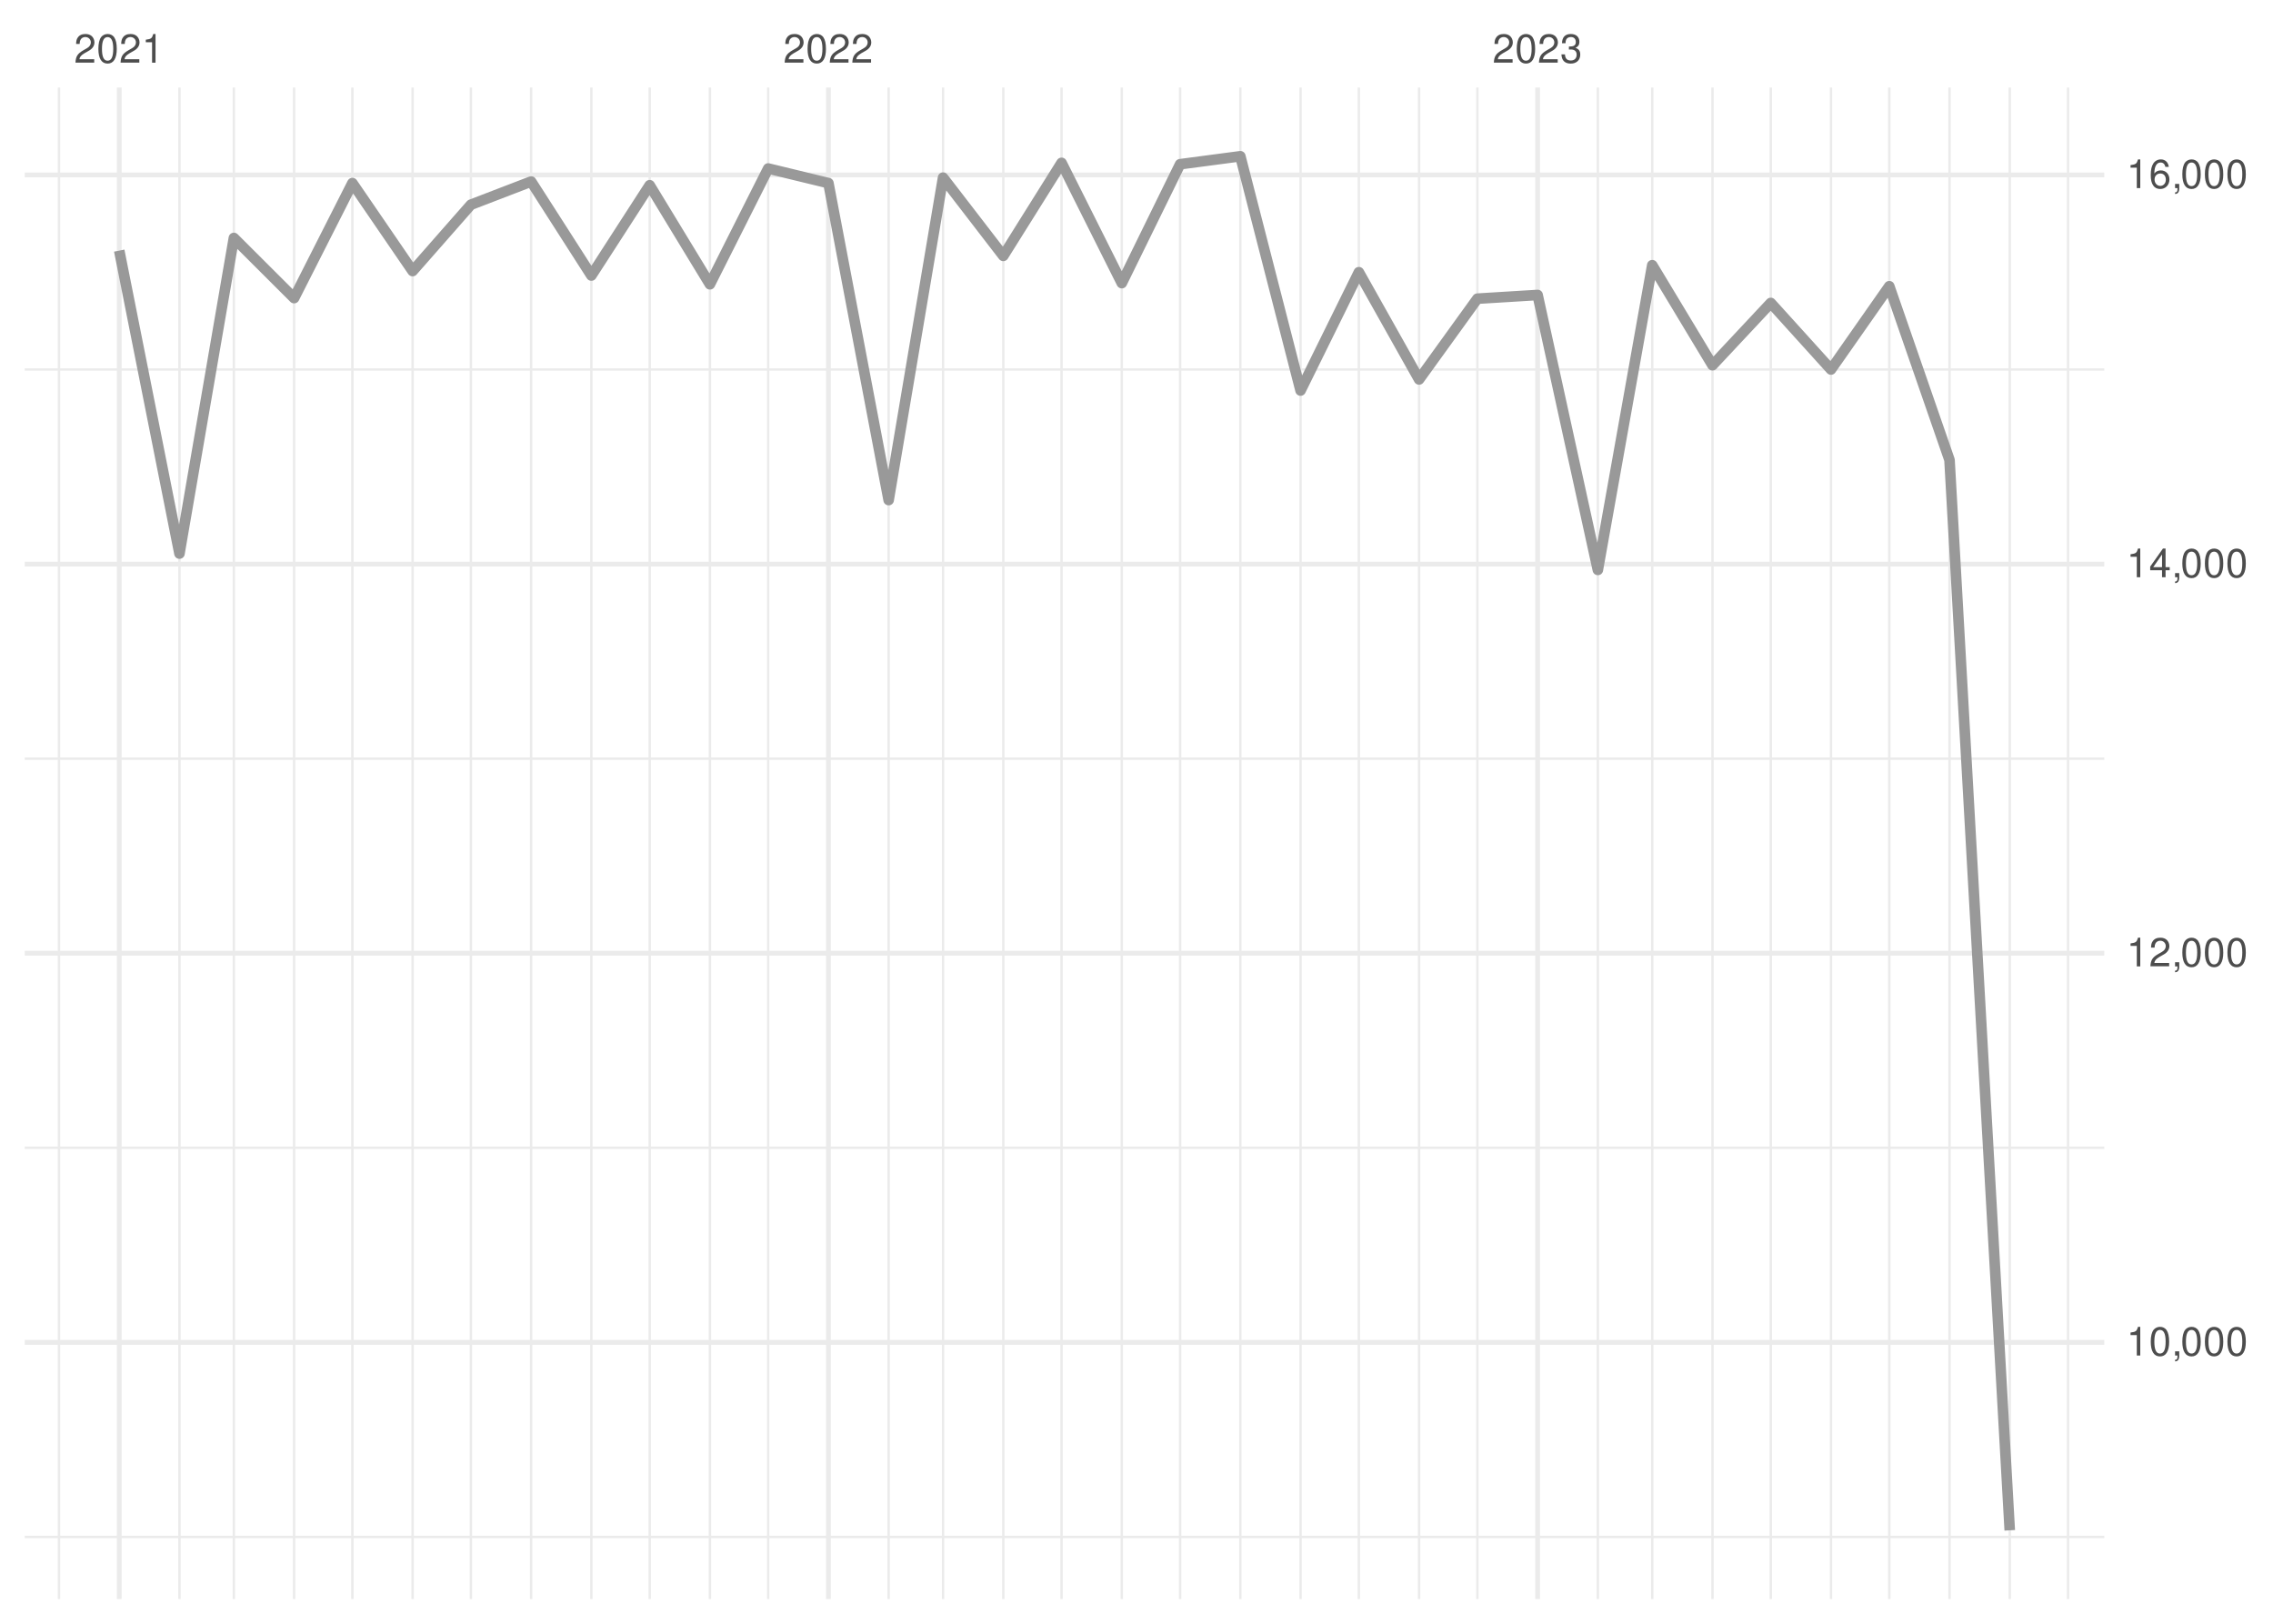
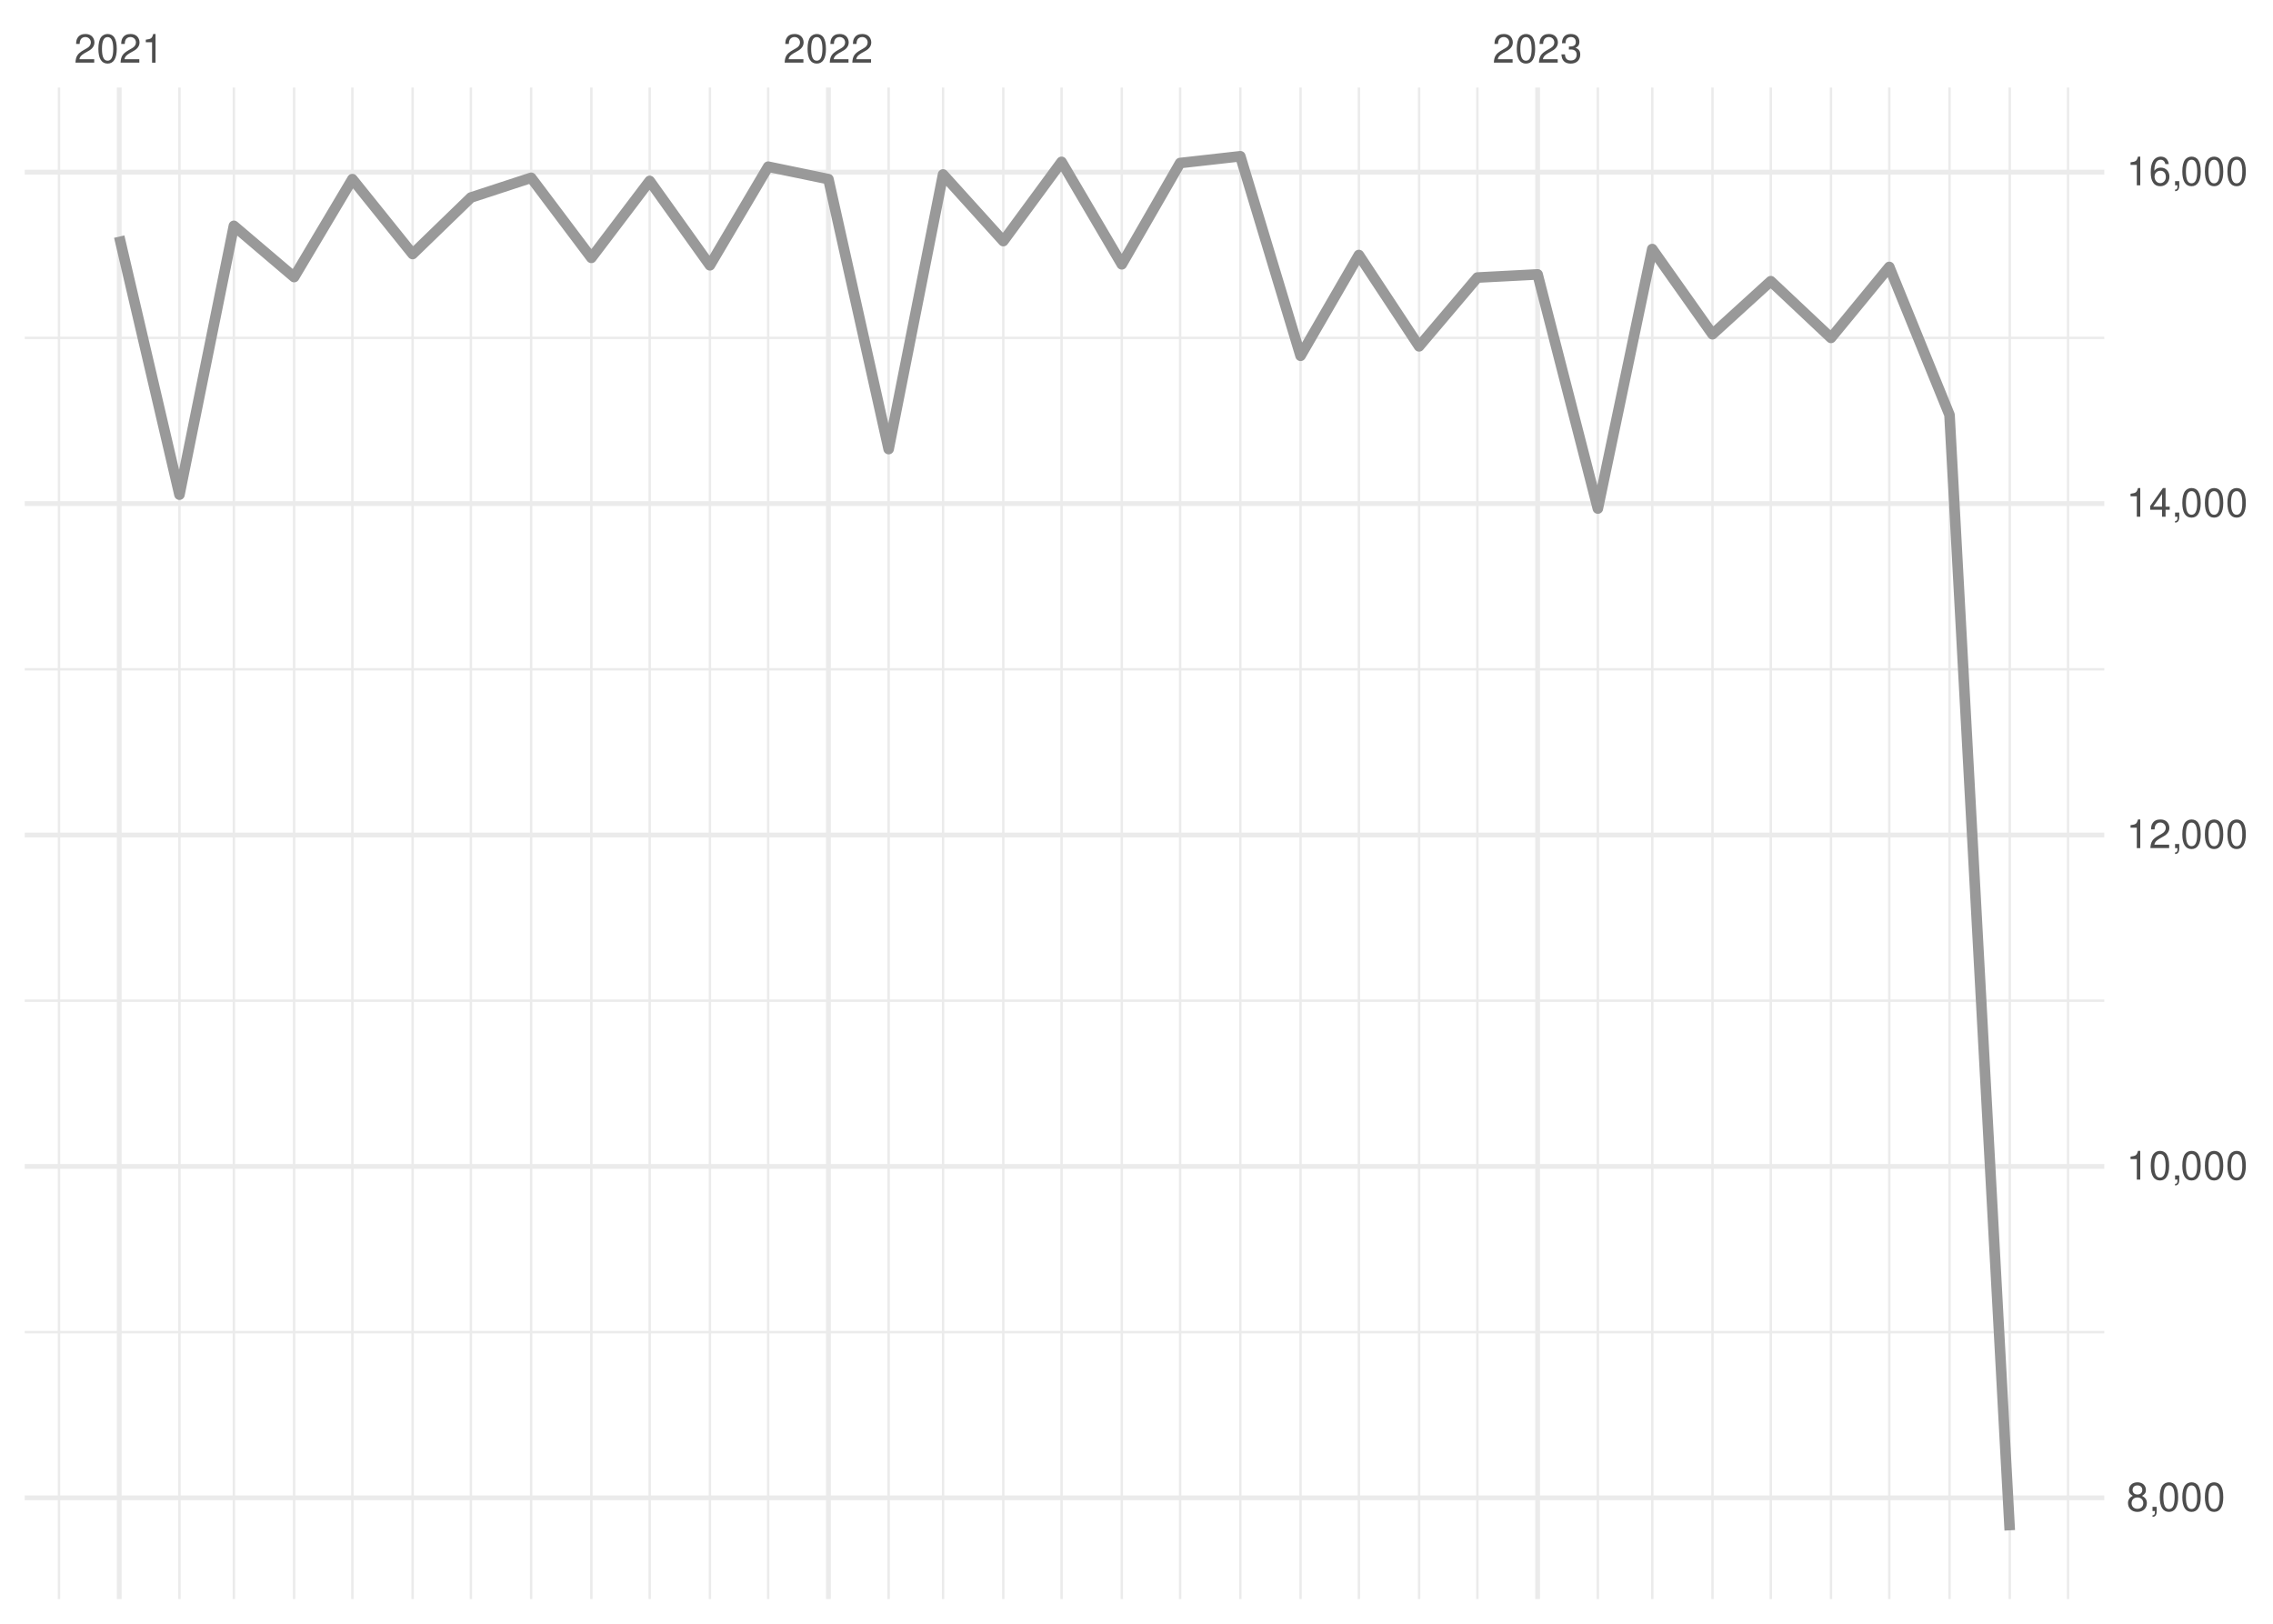
<svg xmlns="http://www.w3.org/2000/svg" xmlns:xlink="http://www.w3.org/1999/xlink" width="504pt" height="360pt" viewBox="0 0 504 360" version="1.1">
  <defs>
    <g>
      <symbol overflow="visible" id="glyph0-0">
        <path style="stroke:none;" d="" />
      </symbol>
      <symbol overflow="visible" id="glyph0-1">
        <path style="stroke:none;" d="M 4.453 -0.766 L 1.172 -0.766 C 1.25 -1.297 1.531 -1.625 2.297 -2.094 L 3.172 -2.594 C 4.047 -3.062 4.5 -3.719 4.5 -4.5 C 4.5 -5.031 4.281 -5.531 3.922 -5.875 C 3.547 -6.203 3.094 -6.359 2.5 -6.359 C 1.703 -6.359 1.125 -6.078 0.781 -5.531 C 0.547 -5.203 0.453 -4.797 0.438 -4.156 L 1.219 -4.156 C 1.234 -4.594 1.297 -4.844 1.406 -5.062 C 1.594 -5.438 2 -5.688 2.469 -5.688 C 3.172 -5.688 3.703 -5.172 3.703 -4.484 C 3.703 -3.969 3.406 -3.531 2.859 -3.219 L 2.047 -2.75 C 0.75 -2 0.375 -1.406 0.297 -0.016 L 4.453 -0.016 Z M 4.453 -0.766 " />
      </symbol>
      <symbol overflow="visible" id="glyph0-2">
        <path style="stroke:none;" d="M 2.422 -6.359 C 1.844 -6.359 1.312 -6.094 0.984 -5.672 C 0.578 -5.109 0.375 -4.25 0.375 -3.078 C 0.375 -0.938 1.078 0.203 2.422 0.203 C 3.734 0.203 4.453 -0.938 4.453 -3.031 C 4.453 -4.25 4.266 -5.078 3.859 -5.672 C 3.531 -6.109 3.016 -6.359 2.422 -6.359 Z M 2.422 -5.672 C 3.25 -5.672 3.672 -4.828 3.672 -3.094 C 3.672 -1.281 3.266 -0.438 2.406 -0.438 C 1.578 -0.438 1.172 -1.312 1.172 -3.062 C 1.172 -4.828 1.578 -5.672 2.422 -5.672 Z M 2.422 -5.672 " />
      </symbol>
      <symbol overflow="visible" id="glyph0-3">
        <path style="stroke:none;" d="M 2.281 -4.531 L 2.281 0 L 3.047 0 L 3.047 -6.359 L 2.547 -6.359 C 2.266 -5.391 2.094 -5.25 0.891 -5.094 L 0.891 -4.531 Z M 2.281 -4.531 " />
      </symbol>
      <symbol overflow="visible" id="glyph0-4">
        <path style="stroke:none;" d="M 1.938 -2.922 L 2.359 -2.922 C 3.203 -2.922 3.656 -2.531 3.656 -1.766 C 3.656 -0.969 3.172 -0.484 2.375 -0.484 C 1.516 -0.484 1.109 -0.922 1.062 -1.844 L 0.281 -1.844 C 0.312 -1.344 0.406 -1 0.547 -0.719 C 0.875 -0.109 1.484 0.203 2.344 0.203 C 3.625 0.203 4.453 -0.578 4.453 -1.781 C 4.453 -2.594 4.141 -3.031 3.391 -3.297 C 3.969 -3.531 4.266 -3.969 4.266 -4.609 C 4.266 -5.703 3.547 -6.359 2.359 -6.359 C 1.109 -6.359 0.438 -5.656 0.406 -4.312 L 1.188 -4.312 C 1.203 -4.703 1.234 -4.922 1.328 -5.109 C 1.5 -5.469 1.891 -5.688 2.375 -5.688 C 3.062 -5.688 3.469 -5.266 3.469 -4.578 C 3.469 -4.141 3.312 -3.859 2.969 -3.719 C 2.766 -3.625 2.484 -3.594 1.938 -3.578 Z M 1.938 -2.922 " />
      </symbol>
      <symbol overflow="visible" id="glyph0-5">
+         <path style="stroke:none;" d="M 3.438 -3.359 C 4.094 -3.75 4.297 -4.062 4.297 -4.656 C 4.297 -5.672 3.531 -6.359 2.422 -6.359 C 1.312 -6.359 0.547 -5.672 0.547 -4.672 C 0.547 -4.062 0.75 -3.75 1.391 -3.359 C 0.672 -2.984 0.328 -2.469 0.328 -1.766 C 0.328 -0.609 1.172 0.203 2.422 0.203 C 3.656 0.203 4.516 -0.609 4.516 -1.766 C 4.516 -2.469 4.156 -2.984 3.438 -3.359 Z M 2.422 -5.672 C 3.078 -5.672 3.5 -5.281 3.5 -4.641 C 3.5 -4.047 3.062 -3.656 2.422 -3.656 C 1.766 -3.656 1.344 -4.047 1.344 -4.656 C 1.344 -5.281 1.766 -5.672 2.422 -5.672 Z M 2.422 -3 C 3.188 -3 3.719 -2.484 3.719 -1.75 C 3.719 -0.984 3.203 -0.484 2.406 -0.484 C 1.641 -0.484 1.125 -1 1.125 -1.734 C 1.125 -2.5 1.641 -3 2.422 -3 Z M 2.422 -3 " />
+       </symbol>
+       <symbol overflow="visible" id="glyph0-6">
        <path style="stroke:none;" d="M 0.766 -0.922 L 0.766 0 L 1.297 0 L 1.297 0.156 C 1.297 0.766 1.172 0.938 0.766 0.953 L 0.766 1.297 C 1.344 1.312 1.688 0.891 1.688 0.141 L 1.688 -0.922 Z M 0.766 -0.922 " />
      </symbol>
-       <symbol overflow="visible" id="glyph0-6">
+       <symbol overflow="visible" id="glyph0-7">
        <path style="stroke:none;" d="M 2.875 -1.547 L 2.875 0 L 3.656 0 L 3.656 -1.547 L 4.578 -1.547 L 4.578 -2.234 L 3.656 -2.234 L 3.656 -6.359 L 3.078 -6.359 L 0.25 -2.359 L 0.25 -1.547 Z M 2.875 -2.234 L 0.922 -2.234 L 2.875 -5.047 Z M 2.875 -2.234 " />
      </symbol>
-       <symbol overflow="visible" id="glyph0-7">
+       <symbol overflow="visible" id="glyph0-8">
        <path style="stroke:none;" d="M 4.375 -4.703 C 4.234 -5.75 3.562 -6.359 2.609 -6.359 C 1.922 -6.359 1.312 -6.031 0.938 -5.453 C 0.547 -4.828 0.375 -4.062 0.375 -2.906 C 0.375 -1.828 0.531 -1.156 0.906 -0.594 C 1.234 -0.078 1.781 0.203 2.469 0.203 C 3.656 0.203 4.516 -0.688 4.516 -1.922 C 4.516 -3.094 3.719 -3.922 2.609 -3.922 C 1.984 -3.922 1.5 -3.688 1.172 -3.234 C 1.172 -4.797 1.672 -5.672 2.562 -5.672 C 3.109 -5.672 3.484 -5.328 3.609 -4.703 Z M 2.5 -3.234 C 3.25 -3.234 3.719 -2.703 3.719 -1.859 C 3.719 -1.062 3.188 -0.484 2.484 -0.484 C 1.766 -0.484 1.219 -1.094 1.219 -1.906 C 1.219 -2.688 1.734 -3.234 2.5 -3.234 Z M 2.5 -3.234 " />
      </symbol>
    </g>
    <clipPath id="clip1">
-       <path d="M 5.48 340 L 466.59 340 L 466.59 342 L 5.48 342 Z M 5.48 340 " />
+       <path d="M 5.48 295 L 466.59 295 L 466.59 296 L 5.48 296 Z M 5.48 295 " />
    </clipPath>
    <clipPath id="clip2">
-       <path d="M 5.48 254 L 466.59 254 L 466.59 255 L 5.48 255 Z M 5.48 254 " />
+       <path d="M 5.48 221 L 466.59 221 L 466.59 223 L 5.48 223 Z M 5.48 221 " />
    </clipPath>
    <clipPath id="clip3">
-       <path d="M 5.48 167 L 466.59 167 L 466.59 169 L 5.48 169 Z M 5.48 167 " />
+       <path d="M 5.48 148 L 466.59 148 L 466.59 149 L 5.48 149 Z M 5.48 148 " />
    </clipPath>
    <clipPath id="clip4">
-       <path d="M 5.48 81 L 466.59 81 L 466.59 83 L 5.48 83 Z M 5.48 81 " />
+       <path d="M 5.48 74 L 466.59 74 L 466.59 76 L 5.48 76 Z M 5.48 74 " />
    </clipPath>
    <clipPath id="clip5">
      <path d="M 12 19.41 L 14 19.41 L 14 354.52 L 12 354.52 Z M 12 19.41 " />
    </clipPath>
    <clipPath id="clip6">
      <path d="M 39 19.41 L 41 19.41 L 41 354.52 L 39 354.52 Z M 39 19.41 " />
    </clipPath>
    <clipPath id="clip7">
      <path d="M 51 19.41 L 53 19.41 L 53 354.52 L 51 354.52 Z M 51 19.41 " />
    </clipPath>
    <clipPath id="clip8">
      <path d="M 64 19.41 L 66 19.41 L 66 354.52 L 64 354.52 Z M 64 19.41 " />
    </clipPath>
    <clipPath id="clip9">
      <path d="M 77 19.41 L 79 19.41 L 79 354.52 L 77 354.52 Z M 77 19.41 " />
    </clipPath>
    <clipPath id="clip10">
      <path d="M 91 19.41 L 92 19.41 L 92 354.52 L 91 354.52 Z M 91 19.41 " />
    </clipPath>
    <clipPath id="clip11">
      <path d="M 104 19.41 L 105 19.41 L 105 354.52 L 104 354.52 Z M 104 19.41 " />
    </clipPath>
    <clipPath id="clip12">
      <path d="M 117 19.41 L 119 19.41 L 119 354.52 L 117 354.52 Z M 117 19.41 " />
    </clipPath>
    <clipPath id="clip13">
      <path d="M 130 19.41 L 132 19.41 L 132 354.52 L 130 354.52 Z M 130 19.41 " />
    </clipPath>
    <clipPath id="clip14">
      <path d="M 143 19.41 L 145 19.41 L 145 354.52 L 143 354.52 Z M 143 19.41 " />
    </clipPath>
    <clipPath id="clip15">
      <path d="M 157 19.41 L 158 19.41 L 158 354.52 L 157 354.52 Z M 157 19.41 " />
    </clipPath>
    <clipPath id="clip16">
      <path d="M 170 19.41 L 171 19.41 L 171 354.52 L 170 354.52 Z M 170 19.41 " />
    </clipPath>
    <clipPath id="clip17">
      <path d="M 196 19.41 L 198 19.41 L 198 354.52 L 196 354.52 Z M 196 19.41 " />
    </clipPath>
    <clipPath id="clip18">
      <path d="M 208 19.41 L 210 19.41 L 210 354.52 L 208 354.52 Z M 208 19.41 " />
    </clipPath>
    <clipPath id="clip19">
      <path d="M 222 19.41 L 223 19.41 L 223 354.52 L 222 354.52 Z M 222 19.41 " />
    </clipPath>
    <clipPath id="clip20">
      <path d="M 235 19.41 L 236 19.41 L 236 354.52 L 235 354.52 Z M 235 19.41 " />
    </clipPath>
    <clipPath id="clip21">
      <path d="M 248 19.41 L 250 19.41 L 250 354.52 L 248 354.52 Z M 248 19.41 " />
    </clipPath>
    <clipPath id="clip22">
      <path d="M 261 19.41 L 262 19.41 L 262 354.52 L 261 354.52 Z M 261 19.41 " />
    </clipPath>
    <clipPath id="clip23">
      <path d="M 274 19.41 L 276 19.41 L 276 354.52 L 274 354.52 Z M 274 19.41 " />
    </clipPath>
    <clipPath id="clip24">
      <path d="M 288 19.41 L 289 19.41 L 289 354.52 L 288 354.52 Z M 288 19.41 " />
    </clipPath>
    <clipPath id="clip25">
      <path d="M 301 19.41 L 302 19.41 L 302 354.52 L 301 354.52 Z M 301 19.41 " />
    </clipPath>
    <clipPath id="clip26">
      <path d="M 314 19.41 L 315 19.41 L 315 354.52 L 314 354.52 Z M 314 19.41 " />
    </clipPath>
    <clipPath id="clip27">
      <path d="M 327 19.41 L 328 19.41 L 328 354.52 L 327 354.52 Z M 327 19.41 " />
    </clipPath>
    <clipPath id="clip28">
      <path d="M 354 19.41 L 355 19.41 L 355 354.52 L 354 354.52 Z M 354 19.41 " />
    </clipPath>
    <clipPath id="clip29">
      <path d="M 366 19.41 L 367 19.41 L 367 354.52 L 366 354.52 Z M 366 19.41 " />
    </clipPath>
    <clipPath id="clip30">
      <path d="M 379 19.41 L 380 19.41 L 380 354.52 L 379 354.52 Z M 379 19.41 " />
    </clipPath>
    <clipPath id="clip31">
      <path d="M 392 19.41 L 393 19.41 L 393 354.52 L 392 354.52 Z M 392 19.41 " />
    </clipPath>
    <clipPath id="clip32">
      <path d="M 405 19.41 L 407 19.41 L 407 354.52 L 405 354.52 Z M 405 19.41 " />
    </clipPath>
    <clipPath id="clip33">
      <path d="M 418 19.41 L 420 19.41 L 420 354.52 L 418 354.52 Z M 418 19.41 " />
    </clipPath>
    <clipPath id="clip34">
      <path d="M 432 19.41 L 433 19.41 L 433 354.52 L 432 354.52 Z M 432 19.41 " />
    </clipPath>
    <clipPath id="clip35">
      <path d="M 445 19.41 L 446 19.41 L 446 354.52 L 445 354.52 Z M 445 19.41 " />
    </clipPath>
    <clipPath id="clip36">
      <path d="M 458 19.41 L 459 19.41 L 459 354.52 L 458 354.52 Z M 458 19.41 " />
    </clipPath>
    <clipPath id="clip37">
-       <path d="M 5.48 297 L 466.59 297 L 466.59 299 L 5.48 299 Z M 5.48 297 " />
+       <path d="M 5.48 331 L 466.59 331 L 466.59 333 L 5.48 333 Z M 5.48 331 " />
    </clipPath>
    <clipPath id="clip38">
-       <path d="M 5.48 210 L 466.59 210 L 466.59 212 L 5.48 212 Z M 5.48 210 " />
+       <path d="M 5.48 258 L 466.59 258 L 466.59 260 L 5.48 260 Z M 5.48 258 " />
    </clipPath>
    <clipPath id="clip39">
-       <path d="M 5.48 124 L 466.59 124 L 466.59 126 L 5.48 126 Z M 5.48 124 " />
+       <path d="M 5.48 184 L 466.59 184 L 466.59 186 L 5.48 186 Z M 5.48 184 " />
    </clipPath>
    <clipPath id="clip40">
-       <path d="M 5.48 38 L 466.59 38 L 466.59 40 L 5.48 40 Z M 5.48 38 " />
+       <path d="M 5.48 111 L 466.59 111 L 466.59 113 L 5.48 113 Z M 5.48 111 " />
    </clipPath>
    <clipPath id="clip41">
+       <path d="M 5.48 37 L 466.59 37 L 466.59 39 L 5.48 39 Z M 5.48 37 " />
+     </clipPath>
+     <clipPath id="clip42">
      <path d="M 25 19.41 L 27 19.41 L 27 354.52 L 25 354.52 Z M 25 19.41 " />
    </clipPath>
-     <clipPath id="clip42">
+     <clipPath id="clip43">
      <path d="M 183 19.41 L 185 19.41 L 185 354.52 L 183 354.52 Z M 183 19.41 " />
    </clipPath>
-     <clipPath id="clip43">
+     <clipPath id="clip44">
      <path d="M 340 19.41 L 342 19.41 L 342 354.52 L 340 354.52 Z M 340 19.41 " />
    </clipPath>
  </defs>
  <g id="surface26">
    <rect x="0" y="0" width="504" height="360" style="fill:rgb(100%,100%,100%);fill-opacity:1;stroke:none;" />
    <g clip-path="url(#clip1)" clip-rule="nonzero">
-       <path style="fill:none;stroke-width:0.533;stroke-linecap:butt;stroke-linejoin:round;stroke:rgb(92.157%,92.157%,92.157%);stroke-opacity:1;stroke-miterlimit:10;" d="M 5.48 340.754 L 466.59 340.754 " />
+       <path style="fill:none;stroke-width:0.533;stroke-linecap:butt;stroke-linejoin:round;stroke:rgb(92.157%,92.157%,92.157%);stroke-opacity:1;stroke-miterlimit:10;" d="M 5.48 295.348 L 466.59 295.348 " />
    </g>
    <g clip-path="url(#clip2)" clip-rule="nonzero">
-       <path style="fill:none;stroke-width:0.533;stroke-linecap:butt;stroke-linejoin:round;stroke:rgb(92.157%,92.157%,92.157%);stroke-opacity:1;stroke-miterlimit:10;" d="M 5.48 254.477 L 466.59 254.477 " />
+       <path style="fill:none;stroke-width:0.533;stroke-linecap:butt;stroke-linejoin:round;stroke:rgb(92.157%,92.157%,92.157%);stroke-opacity:1;stroke-miterlimit:10;" d="M 5.48 221.867 L 466.59 221.867 " />
    </g>
    <g clip-path="url(#clip3)" clip-rule="nonzero">
-       <path style="fill:none;stroke-width:0.533;stroke-linecap:butt;stroke-linejoin:round;stroke:rgb(92.157%,92.157%,92.157%);stroke-opacity:1;stroke-miterlimit:10;" d="M 5.48 168.199 L 466.59 168.199 " />
+       <path style="fill:none;stroke-width:0.533;stroke-linecap:butt;stroke-linejoin:round;stroke:rgb(92.157%,92.157%,92.157%);stroke-opacity:1;stroke-miterlimit:10;" d="M 5.48 148.391 L 466.59 148.391 " />
    </g>
    <g clip-path="url(#clip4)" clip-rule="nonzero">
-       <path style="fill:none;stroke-width:0.533;stroke-linecap:butt;stroke-linejoin:round;stroke:rgb(92.157%,92.157%,92.157%);stroke-opacity:1;stroke-miterlimit:10;" d="M 5.48 81.922 L 466.59 81.922 " />
+       <path style="fill:none;stroke-width:0.533;stroke-linecap:butt;stroke-linejoin:round;stroke:rgb(92.157%,92.157%,92.157%);stroke-opacity:1;stroke-miterlimit:10;" d="M 5.48 74.91 L 466.59 74.91 " />
    </g>
    <g clip-path="url(#clip5)" clip-rule="nonzero">
      <path style="fill:none;stroke-width:0.533;stroke-linecap:butt;stroke-linejoin:round;stroke:rgb(92.157%,92.157%,92.157%);stroke-opacity:1;stroke-miterlimit:10;" d="M 13.082 354.52 L 13.082 19.41 " />
    </g>
    <g clip-path="url(#clip6)" clip-rule="nonzero">
      <path style="fill:none;stroke-width:0.533;stroke-linecap:butt;stroke-linejoin:round;stroke:rgb(92.157%,92.157%,92.157%);stroke-opacity:1;stroke-miterlimit:10;" d="M 39.793 354.52 L 39.793 19.41 " />
    </g>
    <g clip-path="url(#clip7)" clip-rule="nonzero">
      <path style="fill:none;stroke-width:0.533;stroke-linecap:butt;stroke-linejoin:round;stroke:rgb(92.157%,92.157%,92.157%);stroke-opacity:1;stroke-miterlimit:10;" d="M 51.859 354.52 L 51.859 19.41 " />
    </g>
    <g clip-path="url(#clip8)" clip-rule="nonzero">
      <path style="fill:none;stroke-width:0.533;stroke-linecap:butt;stroke-linejoin:round;stroke:rgb(92.157%,92.157%,92.157%);stroke-opacity:1;stroke-miterlimit:10;" d="M 65.215 354.52 L 65.215 19.41 " />
    </g>
    <g clip-path="url(#clip9)" clip-rule="nonzero">
      <path style="fill:none;stroke-width:0.533;stroke-linecap:butt;stroke-linejoin:round;stroke:rgb(92.157%,92.157%,92.157%);stroke-opacity:1;stroke-miterlimit:10;" d="M 78.137 354.52 L 78.137 19.41 " />
    </g>
    <g clip-path="url(#clip10)" clip-rule="nonzero">
      <path style="fill:none;stroke-width:0.533;stroke-linecap:butt;stroke-linejoin:round;stroke:rgb(92.157%,92.157%,92.157%);stroke-opacity:1;stroke-miterlimit:10;" d="M 91.492 354.52 L 91.492 19.41 " />
    </g>
    <g clip-path="url(#clip11)" clip-rule="nonzero">
      <path style="fill:none;stroke-width:0.533;stroke-linecap:butt;stroke-linejoin:round;stroke:rgb(92.157%,92.157%,92.157%);stroke-opacity:1;stroke-miterlimit:10;" d="M 104.418 354.52 L 104.418 19.41 " />
    </g>
    <g clip-path="url(#clip12)" clip-rule="nonzero">
      <path style="fill:none;stroke-width:0.533;stroke-linecap:butt;stroke-linejoin:round;stroke:rgb(92.157%,92.157%,92.157%);stroke-opacity:1;stroke-miterlimit:10;" d="M 117.773 354.52 L 117.773 19.41 " />
    </g>
    <g clip-path="url(#clip13)" clip-rule="nonzero">
      <path style="fill:none;stroke-width:0.533;stroke-linecap:butt;stroke-linejoin:round;stroke:rgb(92.157%,92.157%,92.157%);stroke-opacity:1;stroke-miterlimit:10;" d="M 131.129 354.52 L 131.129 19.41 " />
    </g>
    <g clip-path="url(#clip14)" clip-rule="nonzero">
      <path style="fill:none;stroke-width:0.533;stroke-linecap:butt;stroke-linejoin:round;stroke:rgb(92.157%,92.157%,92.157%);stroke-opacity:1;stroke-miterlimit:10;" d="M 144.055 354.52 L 144.055 19.41 " />
    </g>
    <g clip-path="url(#clip15)" clip-rule="nonzero">
      <path style="fill:none;stroke-width:0.533;stroke-linecap:butt;stroke-linejoin:round;stroke:rgb(92.157%,92.157%,92.157%);stroke-opacity:1;stroke-miterlimit:10;" d="M 157.41 354.52 L 157.41 19.41 " />
    </g>
    <g clip-path="url(#clip16)" clip-rule="nonzero">
      <path style="fill:none;stroke-width:0.533;stroke-linecap:butt;stroke-linejoin:round;stroke:rgb(92.157%,92.157%,92.157%);stroke-opacity:1;stroke-miterlimit:10;" d="M 170.332 354.52 L 170.332 19.41 " />
    </g>
    <g clip-path="url(#clip17)" clip-rule="nonzero">
      <path style="fill:none;stroke-width:0.533;stroke-linecap:butt;stroke-linejoin:round;stroke:rgb(92.157%,92.157%,92.157%);stroke-opacity:1;stroke-miterlimit:10;" d="M 197.043 354.52 L 197.043 19.41 " />
    </g>
    <g clip-path="url(#clip18)" clip-rule="nonzero">
      <path style="fill:none;stroke-width:0.533;stroke-linecap:butt;stroke-linejoin:round;stroke:rgb(92.157%,92.157%,92.157%);stroke-opacity:1;stroke-miterlimit:10;" d="M 209.109 354.52 L 209.109 19.41 " />
    </g>
    <g clip-path="url(#clip19)" clip-rule="nonzero">
      <path style="fill:none;stroke-width:0.533;stroke-linecap:butt;stroke-linejoin:round;stroke:rgb(92.157%,92.157%,92.157%);stroke-opacity:1;stroke-miterlimit:10;" d="M 222.465 354.52 L 222.465 19.41 " />
    </g>
    <g clip-path="url(#clip20)" clip-rule="nonzero">
      <path style="fill:none;stroke-width:0.533;stroke-linecap:butt;stroke-linejoin:round;stroke:rgb(92.157%,92.157%,92.157%);stroke-opacity:1;stroke-miterlimit:10;" d="M 235.387 354.52 L 235.387 19.41 " />
    </g>
    <g clip-path="url(#clip21)" clip-rule="nonzero">
      <path style="fill:none;stroke-width:0.533;stroke-linecap:butt;stroke-linejoin:round;stroke:rgb(92.157%,92.157%,92.157%);stroke-opacity:1;stroke-miterlimit:10;" d="M 248.742 354.52 L 248.742 19.41 " />
    </g>
    <g clip-path="url(#clip22)" clip-rule="nonzero">
      <path style="fill:none;stroke-width:0.533;stroke-linecap:butt;stroke-linejoin:round;stroke:rgb(92.157%,92.157%,92.157%);stroke-opacity:1;stroke-miterlimit:10;" d="M 261.668 354.52 L 261.668 19.41 " />
    </g>
    <g clip-path="url(#clip23)" clip-rule="nonzero">
      <path style="fill:none;stroke-width:0.533;stroke-linecap:butt;stroke-linejoin:round;stroke:rgb(92.157%,92.157%,92.157%);stroke-opacity:1;stroke-miterlimit:10;" d="M 275.023 354.52 L 275.023 19.41 " />
    </g>
    <g clip-path="url(#clip24)" clip-rule="nonzero">
      <path style="fill:none;stroke-width:0.533;stroke-linecap:butt;stroke-linejoin:round;stroke:rgb(92.157%,92.157%,92.157%);stroke-opacity:1;stroke-miterlimit:10;" d="M 288.379 354.52 L 288.379 19.41 " />
    </g>
    <g clip-path="url(#clip25)" clip-rule="nonzero">
      <path style="fill:none;stroke-width:0.533;stroke-linecap:butt;stroke-linejoin:round;stroke:rgb(92.157%,92.157%,92.157%);stroke-opacity:1;stroke-miterlimit:10;" d="M 301.305 354.52 L 301.305 19.41 " />
    </g>
    <g clip-path="url(#clip26)" clip-rule="nonzero">
      <path style="fill:none;stroke-width:0.533;stroke-linecap:butt;stroke-linejoin:round;stroke:rgb(92.157%,92.157%,92.157%);stroke-opacity:1;stroke-miterlimit:10;" d="M 314.66 354.52 L 314.66 19.41 " />
    </g>
    <g clip-path="url(#clip27)" clip-rule="nonzero">
      <path style="fill:none;stroke-width:0.533;stroke-linecap:butt;stroke-linejoin:round;stroke:rgb(92.157%,92.157%,92.157%);stroke-opacity:1;stroke-miterlimit:10;" d="M 327.586 354.52 L 327.586 19.41 " />
    </g>
    <g clip-path="url(#clip28)" clip-rule="nonzero">
      <path style="fill:none;stroke-width:0.533;stroke-linecap:butt;stroke-linejoin:round;stroke:rgb(92.157%,92.157%,92.157%);stroke-opacity:1;stroke-miterlimit:10;" d="M 354.297 354.52 L 354.297 19.41 " />
    </g>
    <g clip-path="url(#clip29)" clip-rule="nonzero">
      <path style="fill:none;stroke-width:0.533;stroke-linecap:butt;stroke-linejoin:round;stroke:rgb(92.157%,92.157%,92.157%);stroke-opacity:1;stroke-miterlimit:10;" d="M 366.359 354.52 L 366.359 19.41 " />
    </g>
    <g clip-path="url(#clip30)" clip-rule="nonzero">
      <path style="fill:none;stroke-width:0.533;stroke-linecap:butt;stroke-linejoin:round;stroke:rgb(92.157%,92.157%,92.157%);stroke-opacity:1;stroke-miterlimit:10;" d="M 379.715 354.52 L 379.715 19.41 " />
    </g>
    <g clip-path="url(#clip31)" clip-rule="nonzero">
      <path style="fill:none;stroke-width:0.533;stroke-linecap:butt;stroke-linejoin:round;stroke:rgb(92.157%,92.157%,92.157%);stroke-opacity:1;stroke-miterlimit:10;" d="M 392.637 354.52 L 392.637 19.41 " />
    </g>
    <g clip-path="url(#clip32)" clip-rule="nonzero">
      <path style="fill:none;stroke-width:0.533;stroke-linecap:butt;stroke-linejoin:round;stroke:rgb(92.157%,92.157%,92.157%);stroke-opacity:1;stroke-miterlimit:10;" d="M 405.992 354.52 L 405.992 19.41 " />
    </g>
    <g clip-path="url(#clip33)" clip-rule="nonzero">
      <path style="fill:none;stroke-width:0.533;stroke-linecap:butt;stroke-linejoin:round;stroke:rgb(92.157%,92.157%,92.157%);stroke-opacity:1;stroke-miterlimit:10;" d="M 418.918 354.52 L 418.918 19.41 " />
    </g>
    <g clip-path="url(#clip34)" clip-rule="nonzero">
      <path style="fill:none;stroke-width:0.533;stroke-linecap:butt;stroke-linejoin:round;stroke:rgb(92.157%,92.157%,92.157%);stroke-opacity:1;stroke-miterlimit:10;" d="M 432.273 354.52 L 432.273 19.41 " />
    </g>
    <g clip-path="url(#clip35)" clip-rule="nonzero">
      <path style="fill:none;stroke-width:0.533;stroke-linecap:butt;stroke-linejoin:round;stroke:rgb(92.157%,92.157%,92.157%);stroke-opacity:1;stroke-miterlimit:10;" d="M 445.629 354.52 L 445.629 19.41 " />
    </g>
    <g clip-path="url(#clip36)" clip-rule="nonzero">
      <path style="fill:none;stroke-width:0.533;stroke-linecap:butt;stroke-linejoin:round;stroke:rgb(92.157%,92.157%,92.157%);stroke-opacity:1;stroke-miterlimit:10;" d="M 458.555 354.52 L 458.555 19.41 " />
    </g>
    <g clip-path="url(#clip37)" clip-rule="nonzero">
-       <path style="fill:none;stroke-width:1.067;stroke-linecap:butt;stroke-linejoin:round;stroke:rgb(92.157%,92.157%,92.157%);stroke-opacity:1;stroke-miterlimit:10;" d="M 5.48 297.617 L 466.59 297.617 " />
+       <path style="fill:none;stroke-width:1.067;stroke-linecap:butt;stroke-linejoin:round;stroke:rgb(92.157%,92.157%,92.157%);stroke-opacity:1;stroke-miterlimit:10;" d="M 5.48 332.086 L 466.59 332.086 " />
    </g>
    <g clip-path="url(#clip38)" clip-rule="nonzero">
-       <path style="fill:none;stroke-width:1.067;stroke-linecap:butt;stroke-linejoin:round;stroke:rgb(92.157%,92.157%,92.157%);stroke-opacity:1;stroke-miterlimit:10;" d="M 5.48 211.34 L 466.59 211.34 " />
+       <path style="fill:none;stroke-width:1.067;stroke-linecap:butt;stroke-linejoin:round;stroke:rgb(92.157%,92.157%,92.157%);stroke-opacity:1;stroke-miterlimit:10;" d="M 5.48 258.609 L 466.59 258.609 " />
    </g>
    <g clip-path="url(#clip39)" clip-rule="nonzero">
-       <path style="fill:none;stroke-width:1.067;stroke-linecap:butt;stroke-linejoin:round;stroke:rgb(92.157%,92.157%,92.157%);stroke-opacity:1;stroke-miterlimit:10;" d="M 5.48 125.062 L 466.59 125.062 " />
+       <path style="fill:none;stroke-width:1.067;stroke-linecap:butt;stroke-linejoin:round;stroke:rgb(92.157%,92.157%,92.157%);stroke-opacity:1;stroke-miterlimit:10;" d="M 5.48 185.129 L 466.59 185.129 " />
    </g>
    <g clip-path="url(#clip40)" clip-rule="nonzero">
-       <path style="fill:none;stroke-width:1.067;stroke-linecap:butt;stroke-linejoin:round;stroke:rgb(92.157%,92.157%,92.157%);stroke-opacity:1;stroke-miterlimit:10;" d="M 5.48 38.785 L 466.59 38.785 " />
+       <path style="fill:none;stroke-width:1.067;stroke-linecap:butt;stroke-linejoin:round;stroke:rgb(92.157%,92.157%,92.157%);stroke-opacity:1;stroke-miterlimit:10;" d="M 5.48 111.648 L 466.59 111.648 " />
    </g>
    <g clip-path="url(#clip41)" clip-rule="nonzero">
+       <path style="fill:none;stroke-width:1.067;stroke-linecap:butt;stroke-linejoin:round;stroke:rgb(92.157%,92.157%,92.157%);stroke-opacity:1;stroke-miterlimit:10;" d="M 5.48 38.172 L 466.59 38.172 " />
+     </g>
+     <g clip-path="url(#clip42)" clip-rule="nonzero">
      <path style="fill:none;stroke-width:1.067;stroke-linecap:butt;stroke-linejoin:round;stroke:rgb(92.157%,92.157%,92.157%);stroke-opacity:1;stroke-miterlimit:10;" d="M 26.438 354.52 L 26.438 19.41 " />
    </g>
-     <g clip-path="url(#clip42)" clip-rule="nonzero">
+     <g clip-path="url(#clip43)" clip-rule="nonzero">
      <path style="fill:none;stroke-width:1.067;stroke-linecap:butt;stroke-linejoin:round;stroke:rgb(92.157%,92.157%,92.157%);stroke-opacity:1;stroke-miterlimit:10;" d="M 183.688 354.52 L 183.688 19.41 " />
    </g>
-     <g clip-path="url(#clip43)" clip-rule="nonzero">
+     <g clip-path="url(#clip44)" clip-rule="nonzero">
      <path style="fill:none;stroke-width:1.067;stroke-linecap:butt;stroke-linejoin:round;stroke:rgb(92.157%,92.157%,92.157%);stroke-opacity:1;stroke-miterlimit:10;" d="M 340.941 354.52 L 340.941 19.41 " />
    </g>
-     <path style="fill:none;stroke-width:2.347;stroke-linecap:butt;stroke-linejoin:round;stroke:rgb(60%,60%,60%);stroke-opacity:1;stroke-miterlimit:10;" d="M 26.438 55.566 L 39.793 122.73 L 51.859 52.762 L 65.215 66.09 L 78.137 40.598 L 91.492 60.094 L 104.418 45.383 L 117.773 40.25 L 131.129 61.086 L 144.055 41.07 L 157.41 63.027 L 170.332 37.359 L 183.688 40.598 L 197.043 110.871 L 209.109 39.387 L 222.465 56.73 L 235.387 36.109 L 248.742 62.77 L 261.668 36.41 L 275.023 34.645 L 288.379 86.582 L 301.305 60.355 L 314.66 84.125 L 327.586 66.219 L 340.941 65.402 L 354.297 126.355 L 366.359 58.801 L 379.715 80.973 L 392.637 67.168 L 405.992 81.922 L 418.918 63.461 L 432.273 101.984 L 445.629 339.289 " />
+     <path style="fill:none;stroke-width:2.347;stroke-linecap:butt;stroke-linejoin:round;stroke:rgb(60%,60%,60%);stroke-opacity:1;stroke-miterlimit:10;" d="M 26.438 52.461 L 39.793 109.664 L 51.859 50.074 L 65.215 61.426 L 78.137 39.715 L 91.492 56.32 L 104.418 43.793 L 117.773 39.418 L 131.129 57.164 L 144.055 40.117 L 157.41 58.816 L 170.332 36.957 L 183.688 39.715 L 197.043 99.562 L 209.109 38.684 L 222.465 53.453 L 235.387 35.891 L 248.742 58.598 L 261.668 36.148 L 275.023 34.645 L 288.379 78.879 L 301.305 56.539 L 314.66 76.785 L 327.586 61.535 L 340.941 60.84 L 354.297 112.75 L 366.359 55.219 L 379.715 74.102 L 392.637 62.344 L 405.992 74.91 L 418.918 59.184 L 432.273 91.992 L 445.629 339.289 " />
    <g style="fill:rgb(30.196%,30.196%,30.196%);fill-opacity:1;">
      <use xlink:href="#glyph0-1" x="16.438" y="13.896" />
      <use xlink:href="#glyph0-2" x="21.438" y="13.896" />
      <use xlink:href="#glyph0-1" x="26.438" y="13.896" />
      <use xlink:href="#glyph0-3" x="31.438" y="13.896" />
    </g>
    <g style="fill:rgb(30.196%,30.196%,30.196%);fill-opacity:1;">
      <use xlink:href="#glyph0-1" x="173.688" y="13.896" />
      <use xlink:href="#glyph0-2" x="178.688" y="13.896" />
      <use xlink:href="#glyph0-1" x="183.688" y="13.896" />
      <use xlink:href="#glyph0-1" x="188.688" y="13.896" />
    </g>
    <g style="fill:rgb(30.196%,30.196%,30.196%);fill-opacity:1;">
      <use xlink:href="#glyph0-1" x="330.941" y="13.896" />
      <use xlink:href="#glyph0-2" x="335.941" y="13.896" />
      <use xlink:href="#glyph0-1" x="340.941" y="13.896" />
      <use xlink:href="#glyph0-4" x="345.941" y="13.896" />
    </g>
    <g style="fill:rgb(30.196%,30.196%,30.196%);fill-opacity:1;">
-       <use xlink:href="#glyph0-3" x="471.52" y="300.532" />
-       <use xlink:href="#glyph0-2" x="476.52" y="300.532" />
-       <use xlink:href="#glyph0-5" x="481.52" y="300.532" />
-       <use xlink:href="#glyph0-2" x="483.52" y="300.532" />
-       <use xlink:href="#glyph0-2" x="488.52" y="300.532" />
-       <use xlink:href="#glyph0-2" x="493.52" y="300.532" />
-     </g>
-     <g style="fill:rgb(30.196%,30.196%,30.196%);fill-opacity:1;">
-       <use xlink:href="#glyph0-3" x="471.52" y="214.255" />
-       <use xlink:href="#glyph0-1" x="476.52" y="214.255" />
-       <use xlink:href="#glyph0-5" x="481.52" y="214.255" />
-       <use xlink:href="#glyph0-2" x="483.52" y="214.255" />
-       <use xlink:href="#glyph0-2" x="488.52" y="214.255" />
-       <use xlink:href="#glyph0-2" x="493.52" y="214.255" />
-     </g>
-     <g style="fill:rgb(30.196%,30.196%,30.196%);fill-opacity:1;">
-       <use xlink:href="#glyph0-3" x="471.52" y="127.978" />
-       <use xlink:href="#glyph0-6" x="476.52" y="127.978" />
-       <use xlink:href="#glyph0-5" x="481.52" y="127.978" />
-       <use xlink:href="#glyph0-2" x="483.52" y="127.978" />
-       <use xlink:href="#glyph0-2" x="488.52" y="127.978" />
-       <use xlink:href="#glyph0-2" x="493.52" y="127.978" />
-     </g>
-     <g style="fill:rgb(30.196%,30.196%,30.196%);fill-opacity:1;">
-       <use xlink:href="#glyph0-3" x="471.52" y="41.7" />
-       <use xlink:href="#glyph0-7" x="476.52" y="41.7" />
-       <use xlink:href="#glyph0-5" x="481.52" y="41.7" />
-       <use xlink:href="#glyph0-2" x="483.52" y="41.7" />
-       <use xlink:href="#glyph0-2" x="488.52" y="41.7" />
-       <use xlink:href="#glyph0-2" x="493.52" y="41.7" />
+       <use xlink:href="#glyph0-5" x="471.52" y="335.001" />
+       <use xlink:href="#glyph0-6" x="476.52" y="335.001" />
+       <use xlink:href="#glyph0-2" x="478.52" y="335.001" />
+       <use xlink:href="#glyph0-2" x="483.52" y="335.001" />
+       <use xlink:href="#glyph0-2" x="488.52" y="335.001" />
+     </g>
+     <g style="fill:rgb(30.196%,30.196%,30.196%);fill-opacity:1;">
+       <use xlink:href="#glyph0-3" x="471.52" y="261.524" />
+       <use xlink:href="#glyph0-2" x="476.52" y="261.524" />
+       <use xlink:href="#glyph0-6" x="481.52" y="261.524" />
+       <use xlink:href="#glyph0-2" x="483.52" y="261.524" />
+       <use xlink:href="#glyph0-2" x="488.52" y="261.524" />
+       <use xlink:href="#glyph0-2" x="493.52" y="261.524" />
+     </g>
+     <g style="fill:rgb(30.196%,30.196%,30.196%);fill-opacity:1;">
+       <use xlink:href="#glyph0-3" x="471.52" y="188.044" />
+       <use xlink:href="#glyph0-1" x="476.52" y="188.044" />
+       <use xlink:href="#glyph0-6" x="481.52" y="188.044" />
+       <use xlink:href="#glyph0-2" x="483.52" y="188.044" />
+       <use xlink:href="#glyph0-2" x="488.52" y="188.044" />
+       <use xlink:href="#glyph0-2" x="493.52" y="188.044" />
+     </g>
+     <g style="fill:rgb(30.196%,30.196%,30.196%);fill-opacity:1;">
+       <use xlink:href="#glyph0-3" x="471.52" y="114.563" />
+       <use xlink:href="#glyph0-7" x="476.52" y="114.563" />
+       <use xlink:href="#glyph0-6" x="481.52" y="114.563" />
+       <use xlink:href="#glyph0-2" x="483.52" y="114.563" />
+       <use xlink:href="#glyph0-2" x="488.52" y="114.563" />
+       <use xlink:href="#glyph0-2" x="493.52" y="114.563" />
+     </g>
+     <g style="fill:rgb(30.196%,30.196%,30.196%);fill-opacity:1;">
+       <use xlink:href="#glyph0-3" x="471.52" y="41.087" />
+       <use xlink:href="#glyph0-8" x="476.52" y="41.087" />
+       <use xlink:href="#glyph0-6" x="481.52" y="41.087" />
+       <use xlink:href="#glyph0-2" x="483.52" y="41.087" />
+       <use xlink:href="#glyph0-2" x="488.52" y="41.087" />
+       <use xlink:href="#glyph0-2" x="493.52" y="41.087" />
    </g>
  </g>
</svg>
